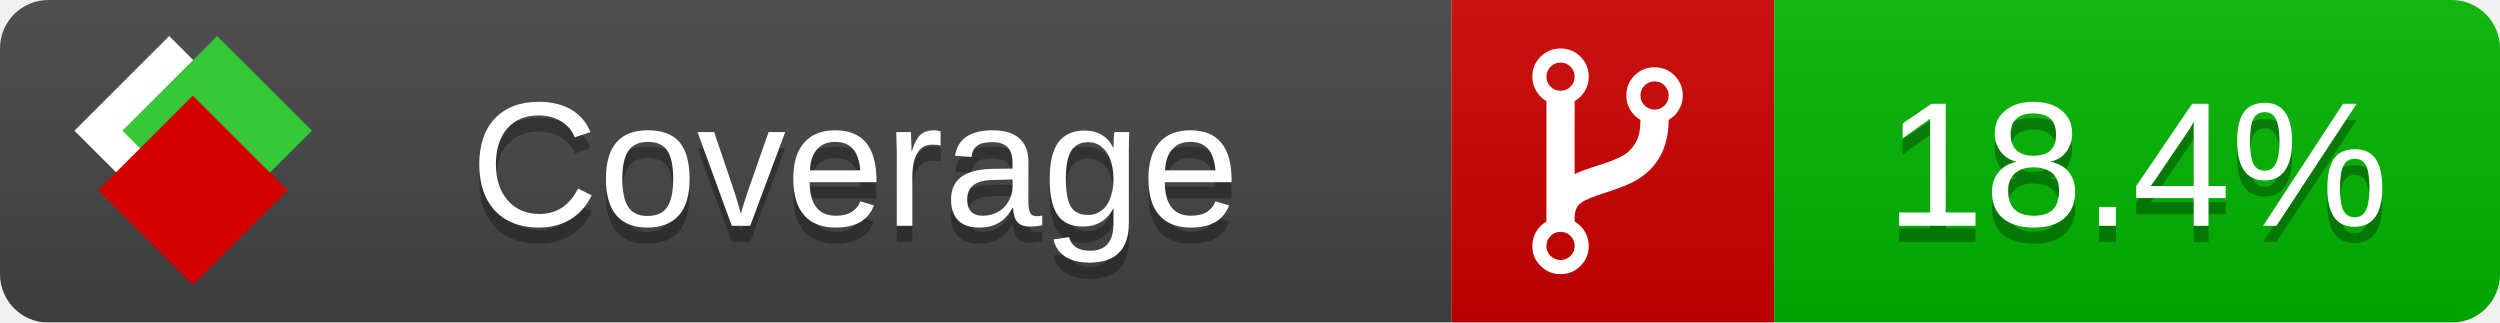
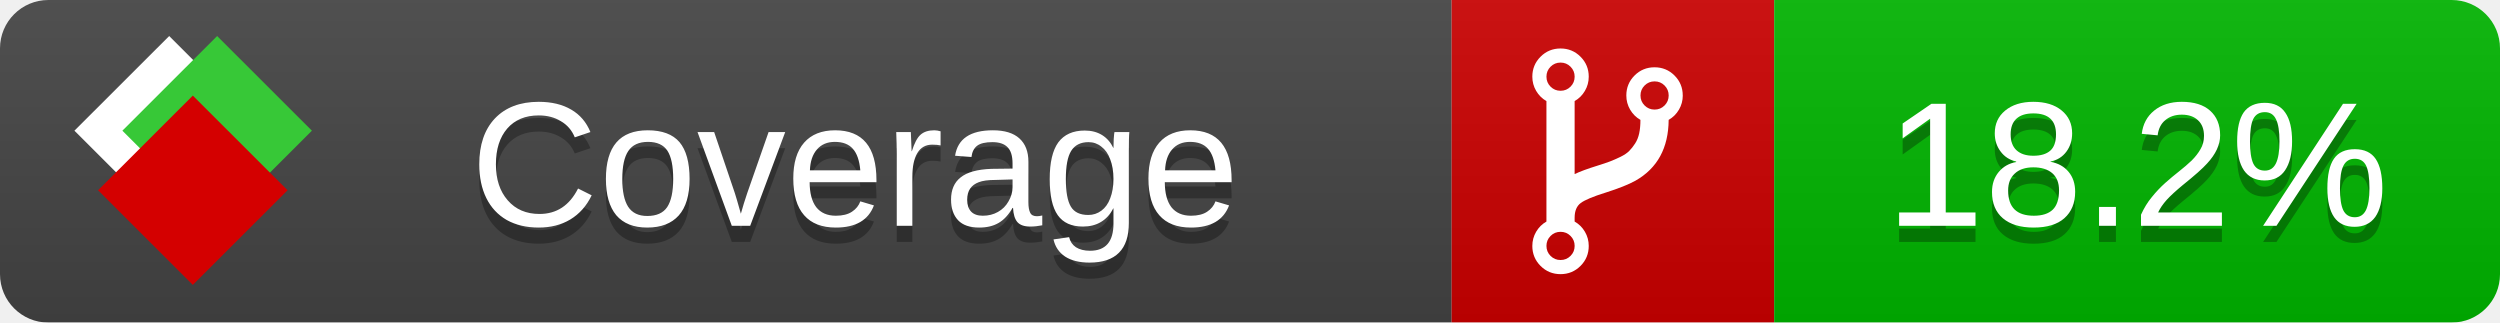
<svg xmlns="http://www.w3.org/2000/svg" xmlns:xlink="http://www.w3.org/1999/xlink" width="155" height="20">
  <style type="text/css">
          
            @keyframes fade1 {
                0% { visibility: visible; opacity: 1; }
               27% { visibility: visible; opacity: 1; }
               33% { visibility: hidden; opacity: 0; }
               60% { visibility: hidden; opacity: 0; }
               66% { visibility: hidden; opacity: 0; }
               93% { visibility: hidden; opacity: 0; }
              100% { visibility: visible; opacity: 1; }
            }
            @keyframes fade2 {
                0% { visibility: hidden; opacity: 0; }
               27% { visibility: hidden; opacity: 0; }
               33% { visibility: visible; opacity: 1; }
               60% { visibility: visible; opacity: 1; }
               66% { visibility: hidden; opacity: 0; }
               93% { visibility: hidden; opacity: 0; }
              100% { visibility: hidden; opacity: 0; }
            }
            @keyframes fade3 {
                0% { visibility: hidden; opacity: 0; }
               27% { visibility: hidden; opacity: 0; }
               33% { visibility: hidden; opacity: 0; }
               60% { visibility: hidden; opacity: 0; }
               66% { visibility: visible; opacity: 1; }
               93% { visibility: visible; opacity: 1; }
              100% { visibility: hidden; opacity: 0; }
            }
            .linecoverage {
                animation-duration: 15s;
                animation-name: fade1;
                animation-iteration-count: infinite;
            }
            .branchcoverage {
                animation-duration: 15s;
                animation-name: fade2;
                animation-iteration-count: infinite;
            }
            .methodcoverage {
                animation-duration: 15s;
                animation-name: fade3;
                animation-iteration-count: infinite;
            }
          
    </style>
  <defs>
    <linearGradient id="gradient" x2="0" y2="100%">
      <stop offset="0" stop-color="#bbb" stop-opacity=".1" />
      <stop offset="1" stop-opacity=".1" />
    </linearGradient>
    <linearGradient id="c">
      <stop offset="0" stop-color="#d40000" />
      <stop offset="1" stop-color="#ff2a2a" />
    </linearGradient>
    <linearGradient id="a">
      <stop offset="0" stop-color="#e0e0de" />
      <stop offset="1" stop-color="#fff" />
    </linearGradient>
    <linearGradient id="b">
      <stop offset="0" stop-color="#37c837" />
      <stop offset="1" stop-color="#217821" />
    </linearGradient>
    <linearGradient xlink:href="#a" id="e" x1="106.44" x2="69.96" y1="-11.96" y2="-46.84" gradientTransform="matrix(-.8426 -.00045 -.00045 -.8426 -94.27 -75.82)" gradientUnits="userSpaceOnUse" />
    <linearGradient xlink:href="#b" id="f" x1="56.19" x2="77.97" y1="-23.45" y2="10.62" gradientTransform="matrix(.8426 .00045 .00045 .8426 94.27 75.82)" gradientUnits="userSpaceOnUse" />
    <linearGradient xlink:href="#c" id="g" x1="79.98" x2="132.9" y1="10.79" y2="10.79" gradientTransform="matrix(.8426 .00045 .00045 .8426 94.27 75.82)" gradientUnits="userSpaceOnUse" />
    <mask id="mask">
      <rect width="155" height="20" rx="3" fill="#fff" />
    </mask>
    <g id="icon" transform="matrix(.04486 0 0 .04481 -.48 -.63)">
      <rect width="52.92" height="52.92" x="-109.72" y="-27.13" fill="url(#e)" transform="rotate(-135)" />
      <rect width="52.92" height="52.92" x="70.19" y="-39.18" fill="url(#f)" transform="rotate(45)" />
      <rect width="52.92" height="52.92" x="80.05" y="-15.74" fill="url(#g)" transform="rotate(45)" />
    </g>
  </defs>
  <g mask="url(#mask)">
    <rect x="0" y="0" width="90" height="20" fill="#444" />
    <rect x="90" y="0" width="20" height="20" fill="#c00" />
    <rect x="110" y="0" width="45" height="20" fill="#00B600" />
    <rect x="0" y="0" width="155" height="20" fill="url(#gradient)" />
  </g>
  <g>
    <path class="" fill="#fff" d="m 97.628,15.247 q 0,-0.364 -0.255,-0.619 -0.255,-0.255 -0.619,-0.255 -0.364,0 -0.619,0.255 -0.255,0.255 -0.255,0.619 0,0.364 0.255,0.619 0.255,0.255 0.619,0.255 0.364,0 0.619,-0.255 0.255,-0.255 0.255,-0.619 z m 0,-10.493 q 0,-0.364 -0.255,-0.619 -0.255,-0.255 -0.619,-0.255 -0.364,0 -0.619,0.255 -0.255,0.255 -0.255,0.619 0,0.364 0.255,0.619 0.255,0.255 0.619,0.255 0.364,0 0.619,-0.255 0.255,-0.255 0.255,-0.619 z m 5.83,1.166 q 0,-0.364 -0.255,-0.619 -0.255,-0.255 -0.619,-0.255 -0.364,0 -0.619,0.255 -0.255,0.255 -0.255,0.619 0,0.364 0.255,0.619 0.255,0.255 0.619,0.255 0.364,0 0.619,-0.255 0.255,-0.255 0.255,-0.619 z m 0.874,0 q 0,0.474 -0.237,0.879 -0.237,0.405 -0.638,0.633 -0.018,2.614 -2.059,3.771 -0.619,0.346 -1.849,0.738 -1.166,0.364 -1.544,0.647 -0.378,0.282 -0.378,0.911 l 0,0.237 q 0.401,0.228 0.638,0.633 0.237,0.405 0.237,0.879 0,0.729 -0.51,1.239 -0.51,0.51 -1.239,0.51 -0.729,0 -1.239,-0.51 -0.51,-0.51 -0.51,-1.239 0,-0.474 0.237,-0.879 0.237,-0.405 0.638,-0.633 l 0,-7.469 q -0.401,-0.228 -0.638,-0.633 -0.237,-0.405 -0.237,-0.879 0,-0.729 0.51,-1.239 0.51,-0.51 1.239,-0.51 0.729,0 1.239,0.51 0.51,0.51 0.51,1.239 0,0.474 -0.237,0.879 -0.237,0.405 -0.638,0.633 l 0,4.527 q 0.492,-0.237 1.403,-0.519 0.501,-0.155 0.797,-0.269 0.296,-0.114 0.642,-0.282 0.346,-0.169 0.537,-0.36 0.191,-0.191 0.369,-0.465 0.178,-0.273 0.255,-0.633 0.077,-0.36 0.077,-0.833 -0.401,-0.228 -0.638,-0.633 -0.237,-0.405 -0.237,-0.879 0,-0.729 0.51,-1.239 0.51,-0.51 1.239,-0.51 0.729,0 1.239,0.51 0.51,0.51 0.51,1.239 z" />
  </g>
  <g fill="#fff" text-anchor="middle" font-family="Verdana,Arial,Geneva,sans-serif" font-size="11">
    <a xlink:href="https://github.com/danielpalme/ReportGenerator" target="_top">
      <use xlink:href="#icon" transform="translate(3,1) scale(3.5)" />
    </a>
    <text x="53" y="15" fill="#010101" fill-opacity=".3">Coverage</text>
    <text x="53" y="14" fill="#fff">Coverage</text>
-     <text class="" x="132.5" y="15" fill="#010101" fill-opacity=".3">18.4%</text>
-     <text class="" x="132.5" y="14">18.4%</text>
+     <text class="" x="132.5" y="15" fill="#010101" fill-opacity=".3">18.2%</text>
+     <text class="" x="132.5" y="14">18.2%</text>
  </g>
  <g>
    <rect class="" x="90" y="0" width="65" height="20" fill-opacity="0" />
  </g>
</svg>
